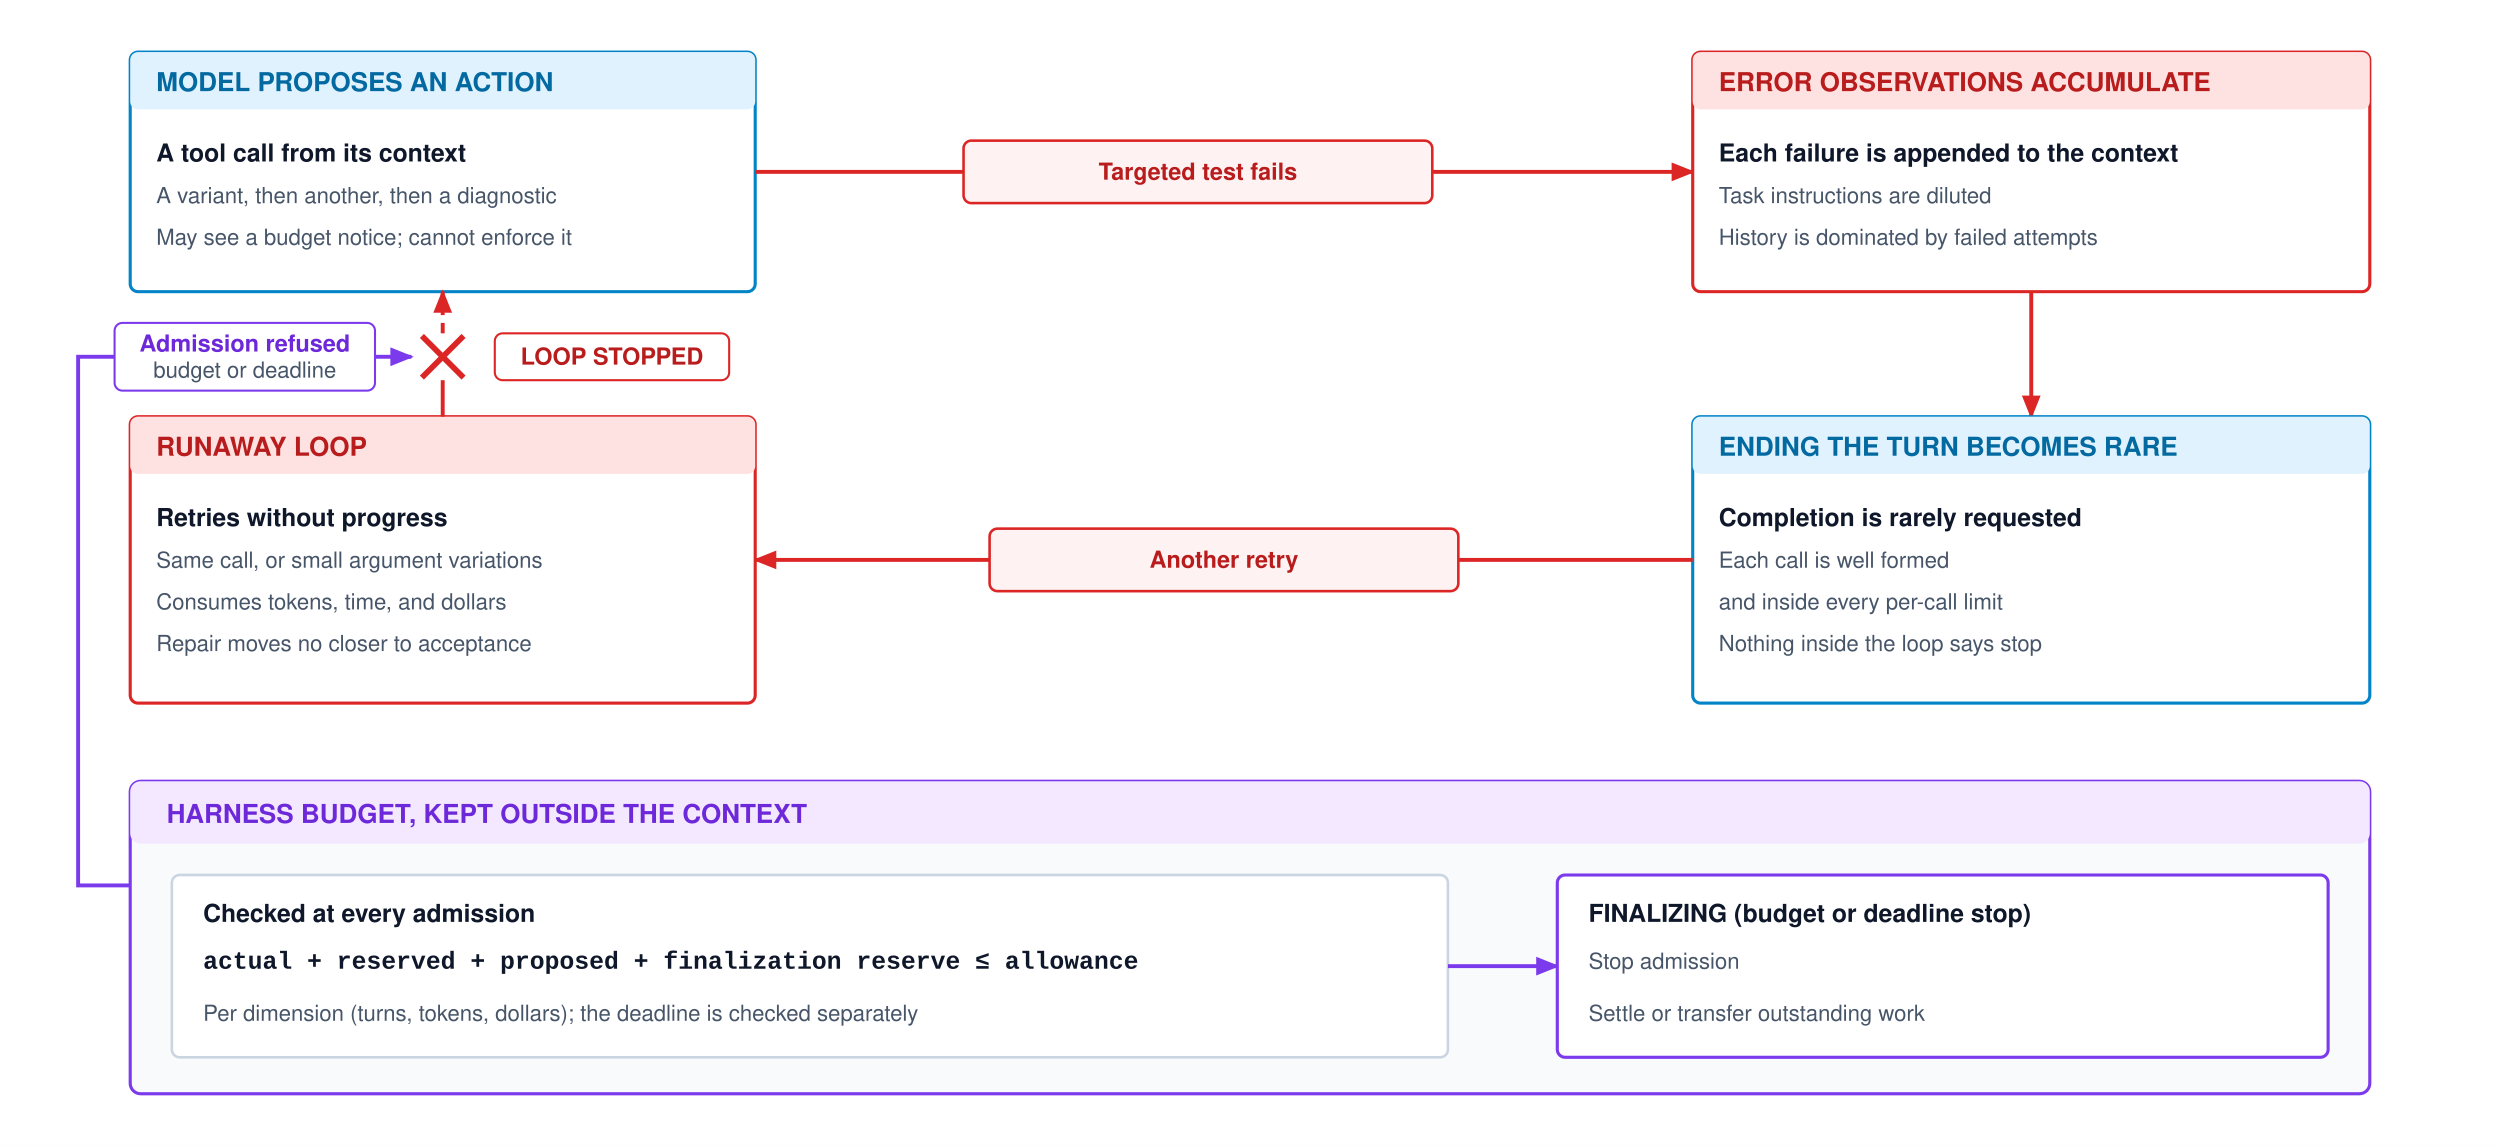
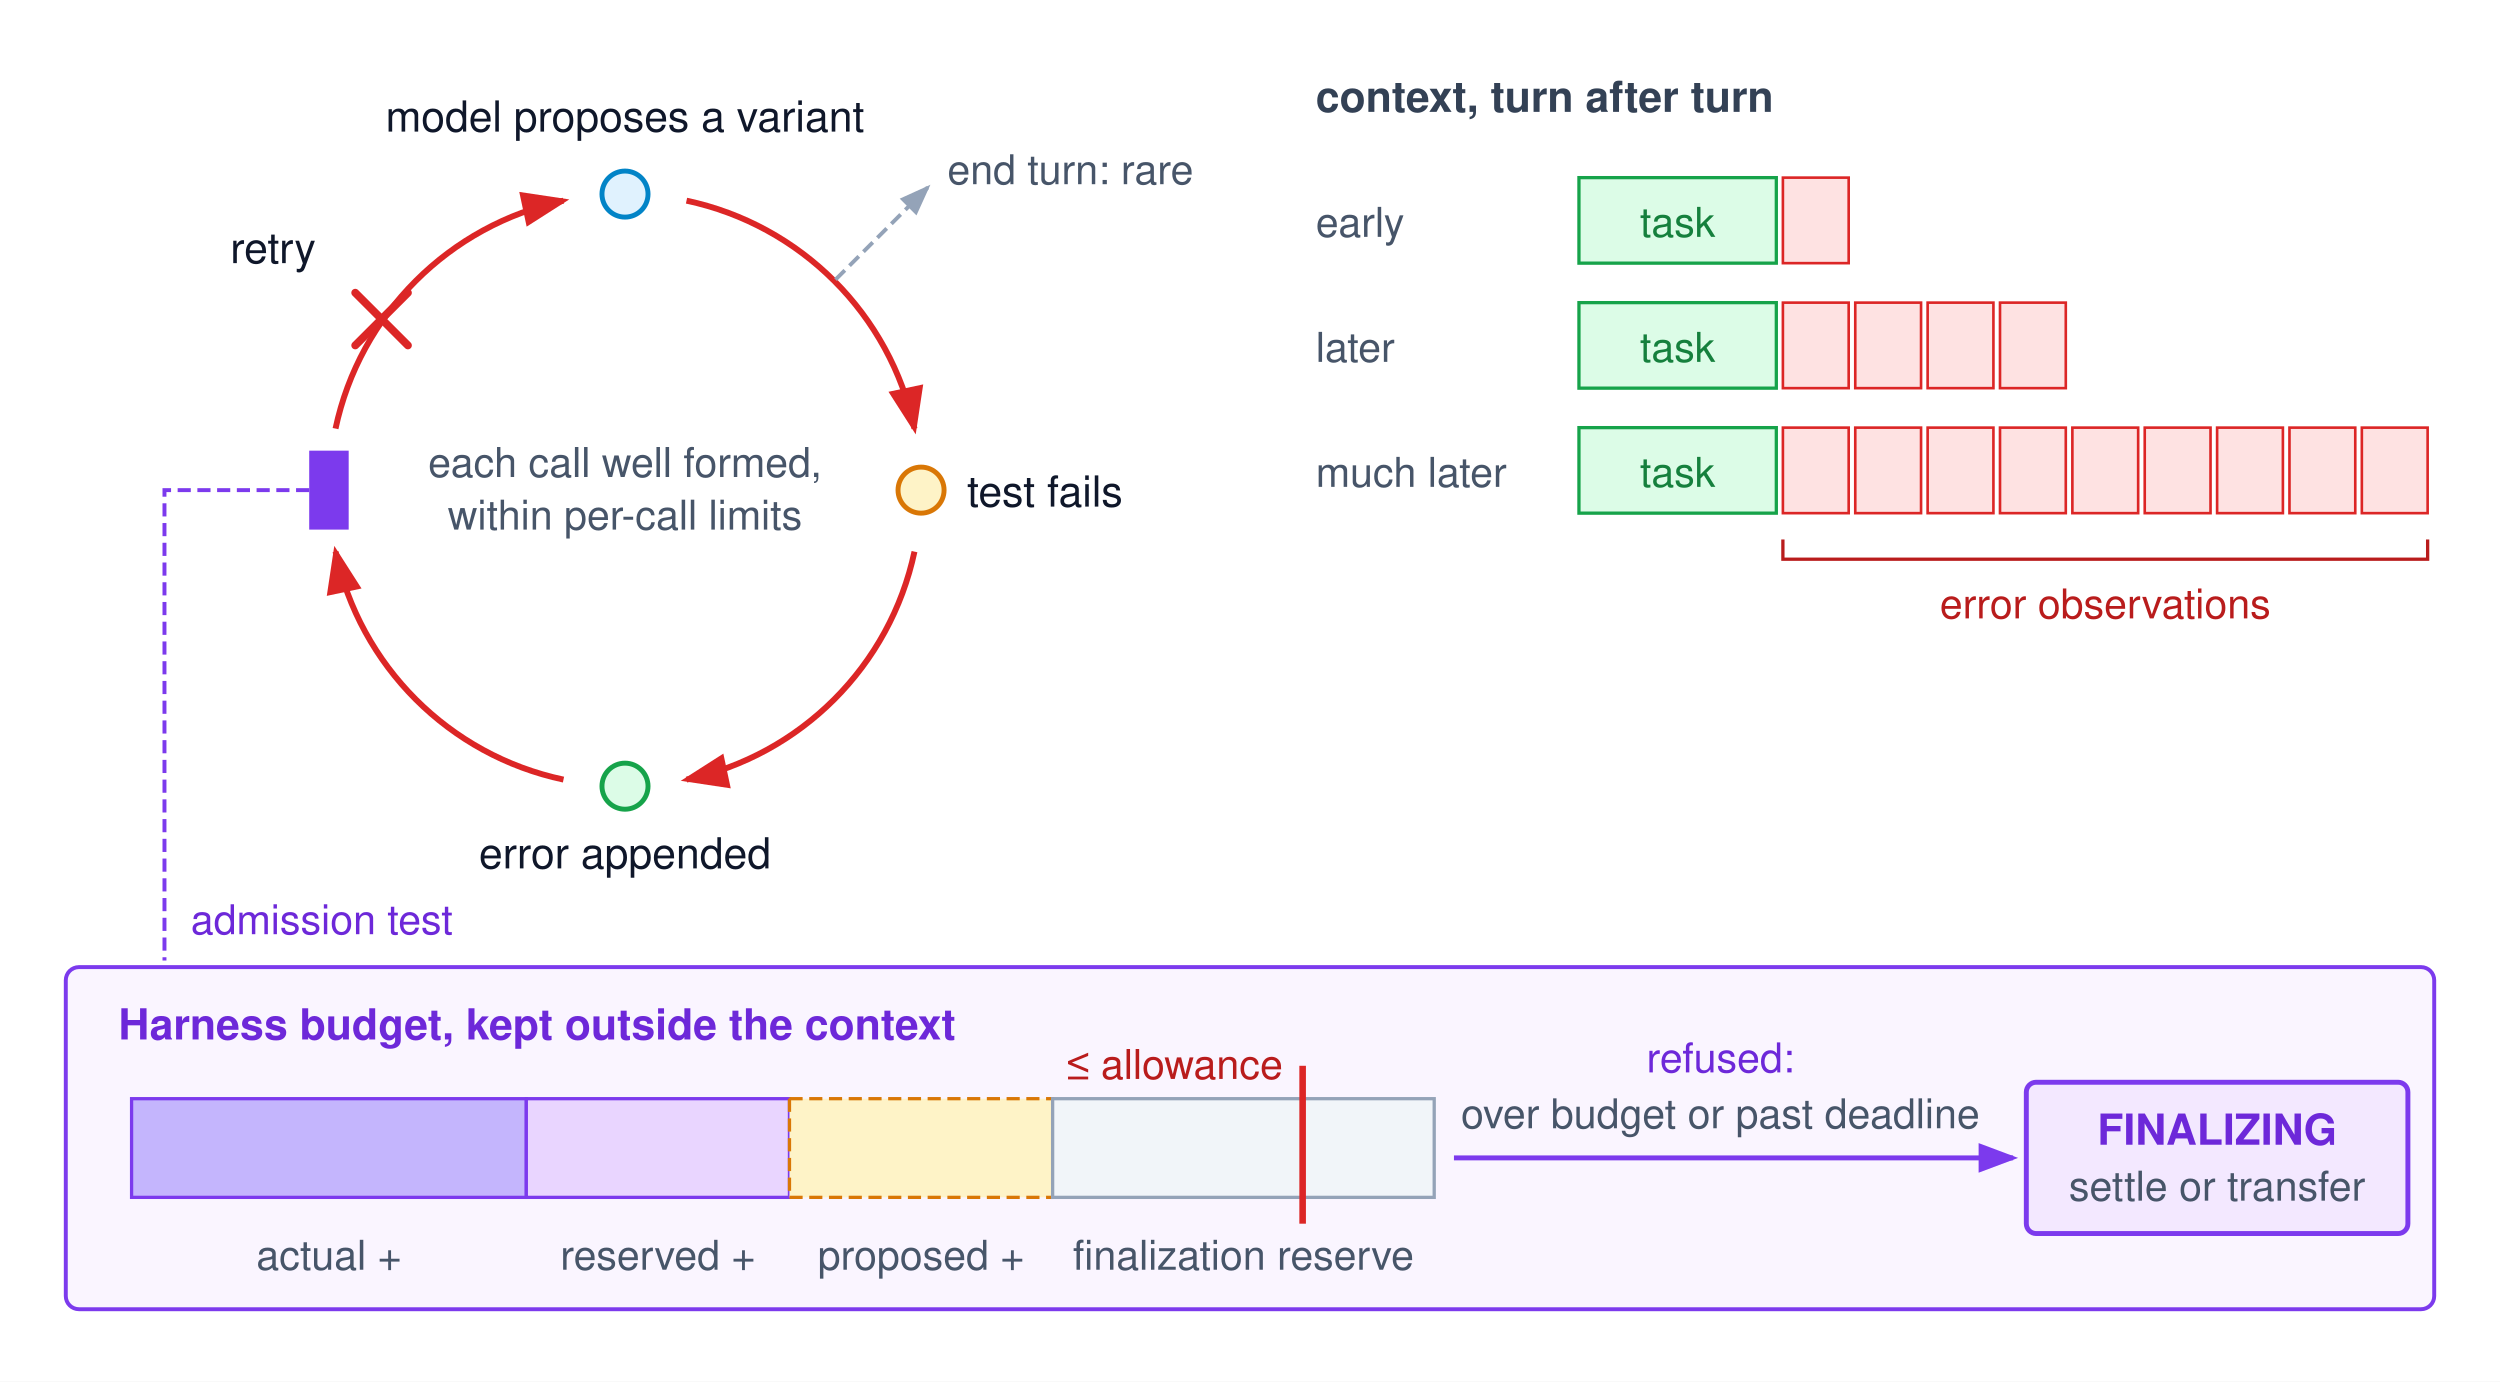
- <svg xmlns="http://www.w3.org/2000/svg" viewBox="0 0 960 440" font-family="Helvetica Neue, Helvetica, Arial, sans-serif">
-   <rect x="0" y="0" width="960" height="440" fill="#ffffff" />
+ <svg xmlns="http://www.w3.org/2000/svg" viewBox="0 26 760 420" font-family="Helvetica Neue, Helvetica, Arial, sans-serif">
+   <rect x="0" y="26" width="760" height="420" fill="#ffffff" />
  <defs>
    <style>
-       .head { font-size: 10px; font-weight: 700; }
-       .label { font-size: 9.5px; font-weight: 700; fill: #0f172a; }
-       .sub { font-size: 8.5px; fill: #475569; }
-       .edge { font-size: 9px; font-weight: 700; }
+       .lbl { font-size: 13px; fill: #0f172a; }
+       .sub { font-size: 12.5px; fill: #475569; }
+       .head { font-size: 13px; font-weight: 700; fill: #334155; }
+       .name { font-size: 13px; font-weight: 700; text-anchor: middle; }
    </style>
-     <marker id="arr-red" viewBox="0 0 10 10" refX="9" refY="5" markerWidth="6" markerHeight="6" orient="auto">
-       <path d="M 0 1 L 10 5 L 0 9 z" fill="#dc2626" />
+     <marker id="arr-red" markerWidth="8" markerHeight="6" refX="7" refY="3" orient="auto">
+       <path d="M0,0 L8,3 L0,6 Z" fill="#dc2626" />
    </marker>
-     <marker id="arr-purple" viewBox="0 0 10 10" refX="9" refY="5" markerWidth="6" markerHeight="6" orient="auto">
-       <path d="M 0 1 L 10 5 L 0 9 z" fill="#7c3aed" />
+     <marker id="arr-gray" markerWidth="8" markerHeight="6" refX="7" refY="3" orient="auto">
+       <path d="M0,0 L8,3 L0,6 Z" fill="#94a3b8" />
+     </marker>
+     <marker id="arr-purple" markerWidth="8" markerHeight="6" refX="7" refY="3" orient="auto">
+       <path d="M0,0 L8,3 L0,6 Z" fill="#7c3aed" />
    </marker>
  </defs>
-   <g transform="translate(50, 20)">
-     <rect x="0" y="0" width="240" height="92" rx="3" fill="#ffffff" stroke="#0284c7" stroke-width="1.2" />
-     <rect x="0" y="0" width="240" height="22" rx="3" fill="#e0f2fe" />
-     <text x="10" y="15" class="head" fill="#0369a1">MODEL PROPOSES AN ACTION</text>
-     <text x="10" y="42" class="label">A tool call from its context</text>
-     <text x="10" y="58" class="sub">A variant, then another, then a diagnostic</text>
-     <text x="10" y="74" class="sub">May see a budget notice; cannot enforce it</text>
+   <g fill="none" stroke="#dc2626" stroke-width="1.8">
+     <path d="M208.7,87 A90,90 0 0 1 278,156.3" marker-end="url(#arr-red)" />
+     <path d="M278,193.7 A90,90 0 0 1 208.7,263" marker-end="url(#arr-red)" />
+     <path d="M171.3,263 A90,90 0 0 1 102,193.7" marker-end="url(#arr-red)" />
+     <path d="M102,156.3 A90,90 0 0 1 171.3,87" marker-end="url(#arr-red)" />
  </g>
-   <line x1="290" y1="66" x2="370" y2="66" stroke="#dc2626" stroke-width="1.5" />
-   <rect x="370" y="54" width="180" height="24" rx="3" fill="#fef2f2" stroke="#dc2626" stroke-width="1" />
-   <text x="460" y="69" text-anchor="middle" class="edge" fill="#b91c1c">Targeted test fails</text>
-   <line x1="550" y1="66" x2="650" y2="66" stroke="#dc2626" stroke-width="1.5" marker-end="url(#arr-red)" />
-   <g transform="translate(650, 20)">
-     <rect x="0" y="0" width="260" height="92" rx="3" fill="#ffffff" stroke="#dc2626" stroke-width="1.2" />
-     <rect x="0" y="0" width="260" height="22" rx="3" fill="#fee2e2" />
-     <text x="10" y="15" class="head" fill="#b91c1c">ERROR OBSERVATIONS ACCUMULATE</text>
-     <text x="10" y="42" class="label">Each failure is appended to the context</text>
-     <text x="10" y="58" class="sub">Task instructions are diluted</text>
-     <text x="10" y="74" class="sub">History is dominated by failed attempts</text>
+   <circle cx="190" cy="85" r="7" fill="#e0f2fe" stroke="#0284c7" stroke-width="1.5" />
+   <circle cx="280" cy="175" r="7" fill="#fef3c7" stroke="#d97706" stroke-width="1.5" />
+   <circle cx="190" cy="265" r="7" fill="#dcfce7" stroke="#16a34a" stroke-width="1.5" />
+   <text x="190" y="66" class="lbl" text-anchor="middle">model proposes a variant</text>
+   <text x="294" y="180" class="lbl">test fails</text>
+   <text x="190" y="290" class="lbl" text-anchor="middle">error appended</text>
+   <text x="96" y="106" class="lbl" text-anchor="end">retry</text>
+   <text x="190" y="171" class="sub" text-anchor="middle">each call well formed,</text>
+   <text x="190" y="187" class="sub" text-anchor="middle">within per-call limits</text>
+   <line x1="254" y1="111" x2="282" y2="83" stroke="#94a3b8" stroke-width="1.2" stroke-dasharray="4,2" marker-end="url(#arr-gray)" />
+   <text x="288" y="82" class="sub">end turn: rare</text>
+   <rect x="94" y="163" width="12" height="24" rx="0" fill="#7c3aed" />
+   <g stroke="#dc2626" stroke-width="2.4" stroke-linecap="round">
+     <line x1="108" y1="115" x2="124" y2="131" />
+     <line x1="124" y1="115" x2="108" y2="131" />
  </g>
-   <path d="M 780 112 V 160" fill="none" stroke="#dc2626" stroke-width="1.5" marker-end="url(#arr-red)" />
-   <g transform="translate(650, 160)">
-     <rect x="0" y="0" width="260" height="110" rx="3" fill="#ffffff" stroke="#0284c7" stroke-width="1.2" />
-     <rect x="0" y="0" width="260" height="22" rx="3" fill="#e0f2fe" />
-     <text x="10" y="15" class="head" fill="#0369a1">ENDING THE TURN BECOMES RARE</text>
-     <text x="10" y="42" class="label">Completion is rarely requested</text>
-     <text x="10" y="58" class="sub">Each call is well formed</text>
-     <text x="10" y="74" class="sub">and inside every per-call limit</text>
-     <text x="10" y="90" class="sub">Nothing inside the loop says stop</text>
+   <polyline points="94,175 50,175 50,318" fill="none" stroke="#7c3aed" stroke-width="1.2" stroke-dasharray="4,2" />
+   <text x="58" y="310" class="sub" fill="#6d28d9" style="fill:#6d28d9">admission test</text>
+   <text x="400" y="60" class="head">context, turn after turn</text>
+   <text x="400" y="98" class="sub">early</text>
+   <text x="400" y="136" class="sub">later</text>
+   <text x="400" y="174" class="sub">much later</text>
+   <g fill="#dcfce7" stroke="#16a34a" stroke-width="1">
+     <rect x="480" y="80" width="60" height="26" rx="0" />
+     <rect x="480" y="118" width="60" height="26" rx="0" />
+     <rect x="480" y="156" width="60" height="26" rx="0" />
  </g>
-   <line x1="650" y1="215" x2="560" y2="215" stroke="#dc2626" stroke-width="1.5" />
-   <rect x="380" y="203" width="180" height="24" rx="3" fill="#fef2f2" stroke="#dc2626" stroke-width="1" />
-   <text x="470" y="218" text-anchor="middle" class="edge" fill="#b91c1c">Another retry</text>
-   <line x1="380" y1="215" x2="290" y2="215" stroke="#dc2626" stroke-width="1.5" marker-end="url(#arr-red)" />
-   <g transform="translate(50, 160)">
-     <rect x="0" y="0" width="240" height="110" rx="3" fill="#ffffff" stroke="#dc2626" stroke-width="1.2" />
-     <rect x="0" y="0" width="240" height="22" rx="3" fill="#fee2e2" />
-     <text x="10" y="15" class="head" fill="#b91c1c">RUNAWAY LOOP</text>
-     <text x="10" y="42" class="label">Retries without progress</text>
-     <text x="10" y="58" class="sub">Same call, or small argument variations</text>
-     <text x="10" y="74" class="sub">Consumes tokens, time, and dollars</text>
-     <text x="10" y="90" class="sub">Repair moves no closer to acceptance</text>
+   <g class="sub" text-anchor="middle" style="fill:#15803d">
+     <text x="510" y="98">task</text>
+     <text x="510" y="136">task</text>
+     <text x="510" y="174">task</text>
  </g>
-   <line x1="170" y1="160" x2="170" y2="146" stroke="#dc2626" stroke-width="1.5" />
-   <line x1="162" y1="129" x2="178" y2="145" stroke="#dc2626" stroke-width="2.2" />
-   <line x1="162" y1="145" x2="178" y2="129" stroke="#dc2626" stroke-width="2.2" />
-   <line x1="170" y1="128" x2="170" y2="112" stroke="#dc2626" stroke-width="1.5" stroke-dasharray="4,3" marker-end="url(#arr-red)" />
-   <rect x="190" y="128" width="90" height="18" rx="3" fill="#ffffff" stroke="#dc2626" stroke-width="0.8" />
-   <text x="235" y="140" text-anchor="middle" class="edge" fill="#b91c1c">LOOP STOPPED</text>
-   <g transform="translate(50, 300)">
-     <rect x="0" y="0" width="860" height="120" rx="4" fill="#f8fafc" stroke="#7c3aed" stroke-width="1.2" />
-     <rect x="0" y="0" width="860" height="24" rx="4" fill="#f3e8ff" />
-     <text x="14" y="16" class="head" fill="#6d28d9">HARNESS BUDGET, KEPT OUTSIDE THE CONTEXT</text>
-     <rect x="16" y="36" width="490" height="70" rx="3" fill="#ffffff" stroke="#cbd5e1" stroke-width="1" />
-     <text x="28" y="54" class="label">Checked at every admission</text>
-     <text x="28" y="72" font-family="Courier New, monospace" font-size="9.5" font-weight="700" fill="#0f172a">actual + reserved + proposed + finalization reserve ≤ allowance</text>
-     <text x="28" y="92" class="sub">Per dimension (turns, tokens, dollars); the deadline is checked separately</text>
-     <line x1="506" y1="71" x2="548" y2="71" stroke="#7c3aed" stroke-width="1.5" marker-end="url(#arr-purple)" />
-     <rect x="548" y="36" width="296" height="70" rx="3" fill="#ffffff" stroke="#7c3aed" stroke-width="1.2" />
-     <text x="560" y="54" class="label" fill="#6d28d9">FINALIZING (budget or deadline stop)</text>
-     <text x="560" y="72" class="sub">Stop admission</text>
-     <text x="560" y="92" class="sub">Settle or transfer outstanding work</text>
+   <g fill="#fee2e2" stroke="#dc2626" stroke-width="0.8">
+     <rect x="542" y="80" width="20" height="26" rx="0" />
+     <rect x="542" y="118" width="20" height="26" rx="0" />
+     <rect x="564" y="118" width="20" height="26" rx="0" />
+     <rect x="586" y="118" width="20" height="26" rx="0" />
+     <rect x="608" y="118" width="20" height="26" rx="0" />
+     <rect x="542" y="156" width="20" height="26" rx="0" />
+     <rect x="564" y="156" width="20" height="26" rx="0" />
+     <rect x="586" y="156" width="20" height="26" rx="0" />
+     <rect x="608" y="156" width="20" height="26" rx="0" />
+     <rect x="630" y="156" width="20" height="26" rx="0" />
+     <rect x="652" y="156" width="20" height="26" rx="0" />
+     <rect x="674" y="156" width="20" height="26" rx="0" />
+     <rect x="696" y="156" width="20" height="26" rx="0" />
+     <rect x="718" y="156" width="20" height="26" rx="0" />
  </g>
-   <path d="M 50 340 H 30 V 137 H 158" fill="none" stroke="#7c3aed" stroke-width="1.5" marker-end="url(#arr-purple)" />
-   <rect x="44" y="124" width="100" height="26" rx="3" fill="#ffffff" stroke="#7c3aed" stroke-width="0.8" />
-   <text x="94" y="135" text-anchor="middle" class="edge" fill="#6d28d9">Admission refused</text>
-   <text x="94" y="145" text-anchor="middle" class="sub" font-size="8">budget or deadline</text>
+   <polyline points="542,190 542,196 738,196 738,190" fill="none" stroke="#b91c1c" stroke-width="1" />
+   <text x="640" y="214" class="sub" text-anchor="middle" style="fill:#b91c1c">error observations</text>
+   <rect x="20" y="320" width="720" height="104" rx="4" fill="#faf5ff" stroke="#7c3aed" stroke-width="1.2" />
+   <text x="36" y="342" class="head" style="fill:#6d28d9">Harness budget, kept outside the context</text>
+   <rect x="40" y="360" width="120" height="30" rx="0" fill="#c4b5fd" stroke="#7c3aed" stroke-width="1" />
+   <rect x="160" y="360" width="80" height="30" rx="0" fill="#e9d5ff" stroke="#7c3aed" stroke-width="1" />
+   <rect x="240" y="360" width="80" height="30" rx="0" fill="#fef3c7" stroke="#d97706" stroke-width="1" stroke-dasharray="4,2" />
+   <rect x="320" y="360" width="116" height="30" rx="0" fill="#f1f5f9" stroke="#94a3b8" stroke-width="1" />
+   <text x="100" y="412" class="sub" text-anchor="middle">actual +</text>
+   <text x="200" y="412" class="sub" text-anchor="middle">reserved +</text>
+   <text x="280" y="412" class="sub" text-anchor="middle">proposed +</text>
+   <text x="378" y="412" class="sub" text-anchor="middle">finalization reserve</text>
+   <line x1="396" y1="350" x2="396" y2="398" stroke="#dc2626" stroke-width="2" />
+   <text x="390" y="354" class="sub" text-anchor="end" style="fill:#b91c1c">≤ allowance</text>
+   <line x1="442" y1="378" x2="612" y2="378" stroke="#7c3aed" stroke-width="1.5" marker-end="url(#arr-purple)" />
+   <text x="523" y="352" class="sub" text-anchor="middle" style="fill:#6d28d9">refused:</text>
+   <text x="523" y="369" class="sub" text-anchor="middle">over budget or past deadline</text>
+   <rect x="616" y="355" width="116" height="46" rx="3" fill="#f3e8ff" stroke="#7c3aed" stroke-width="1.5" />
+   <text x="674" y="374" class="name" fill="#6d28d9">FINALIZING</text>
+   <text x="674" y="391" class="sub" text-anchor="middle">settle or transfer</text>
</svg>
